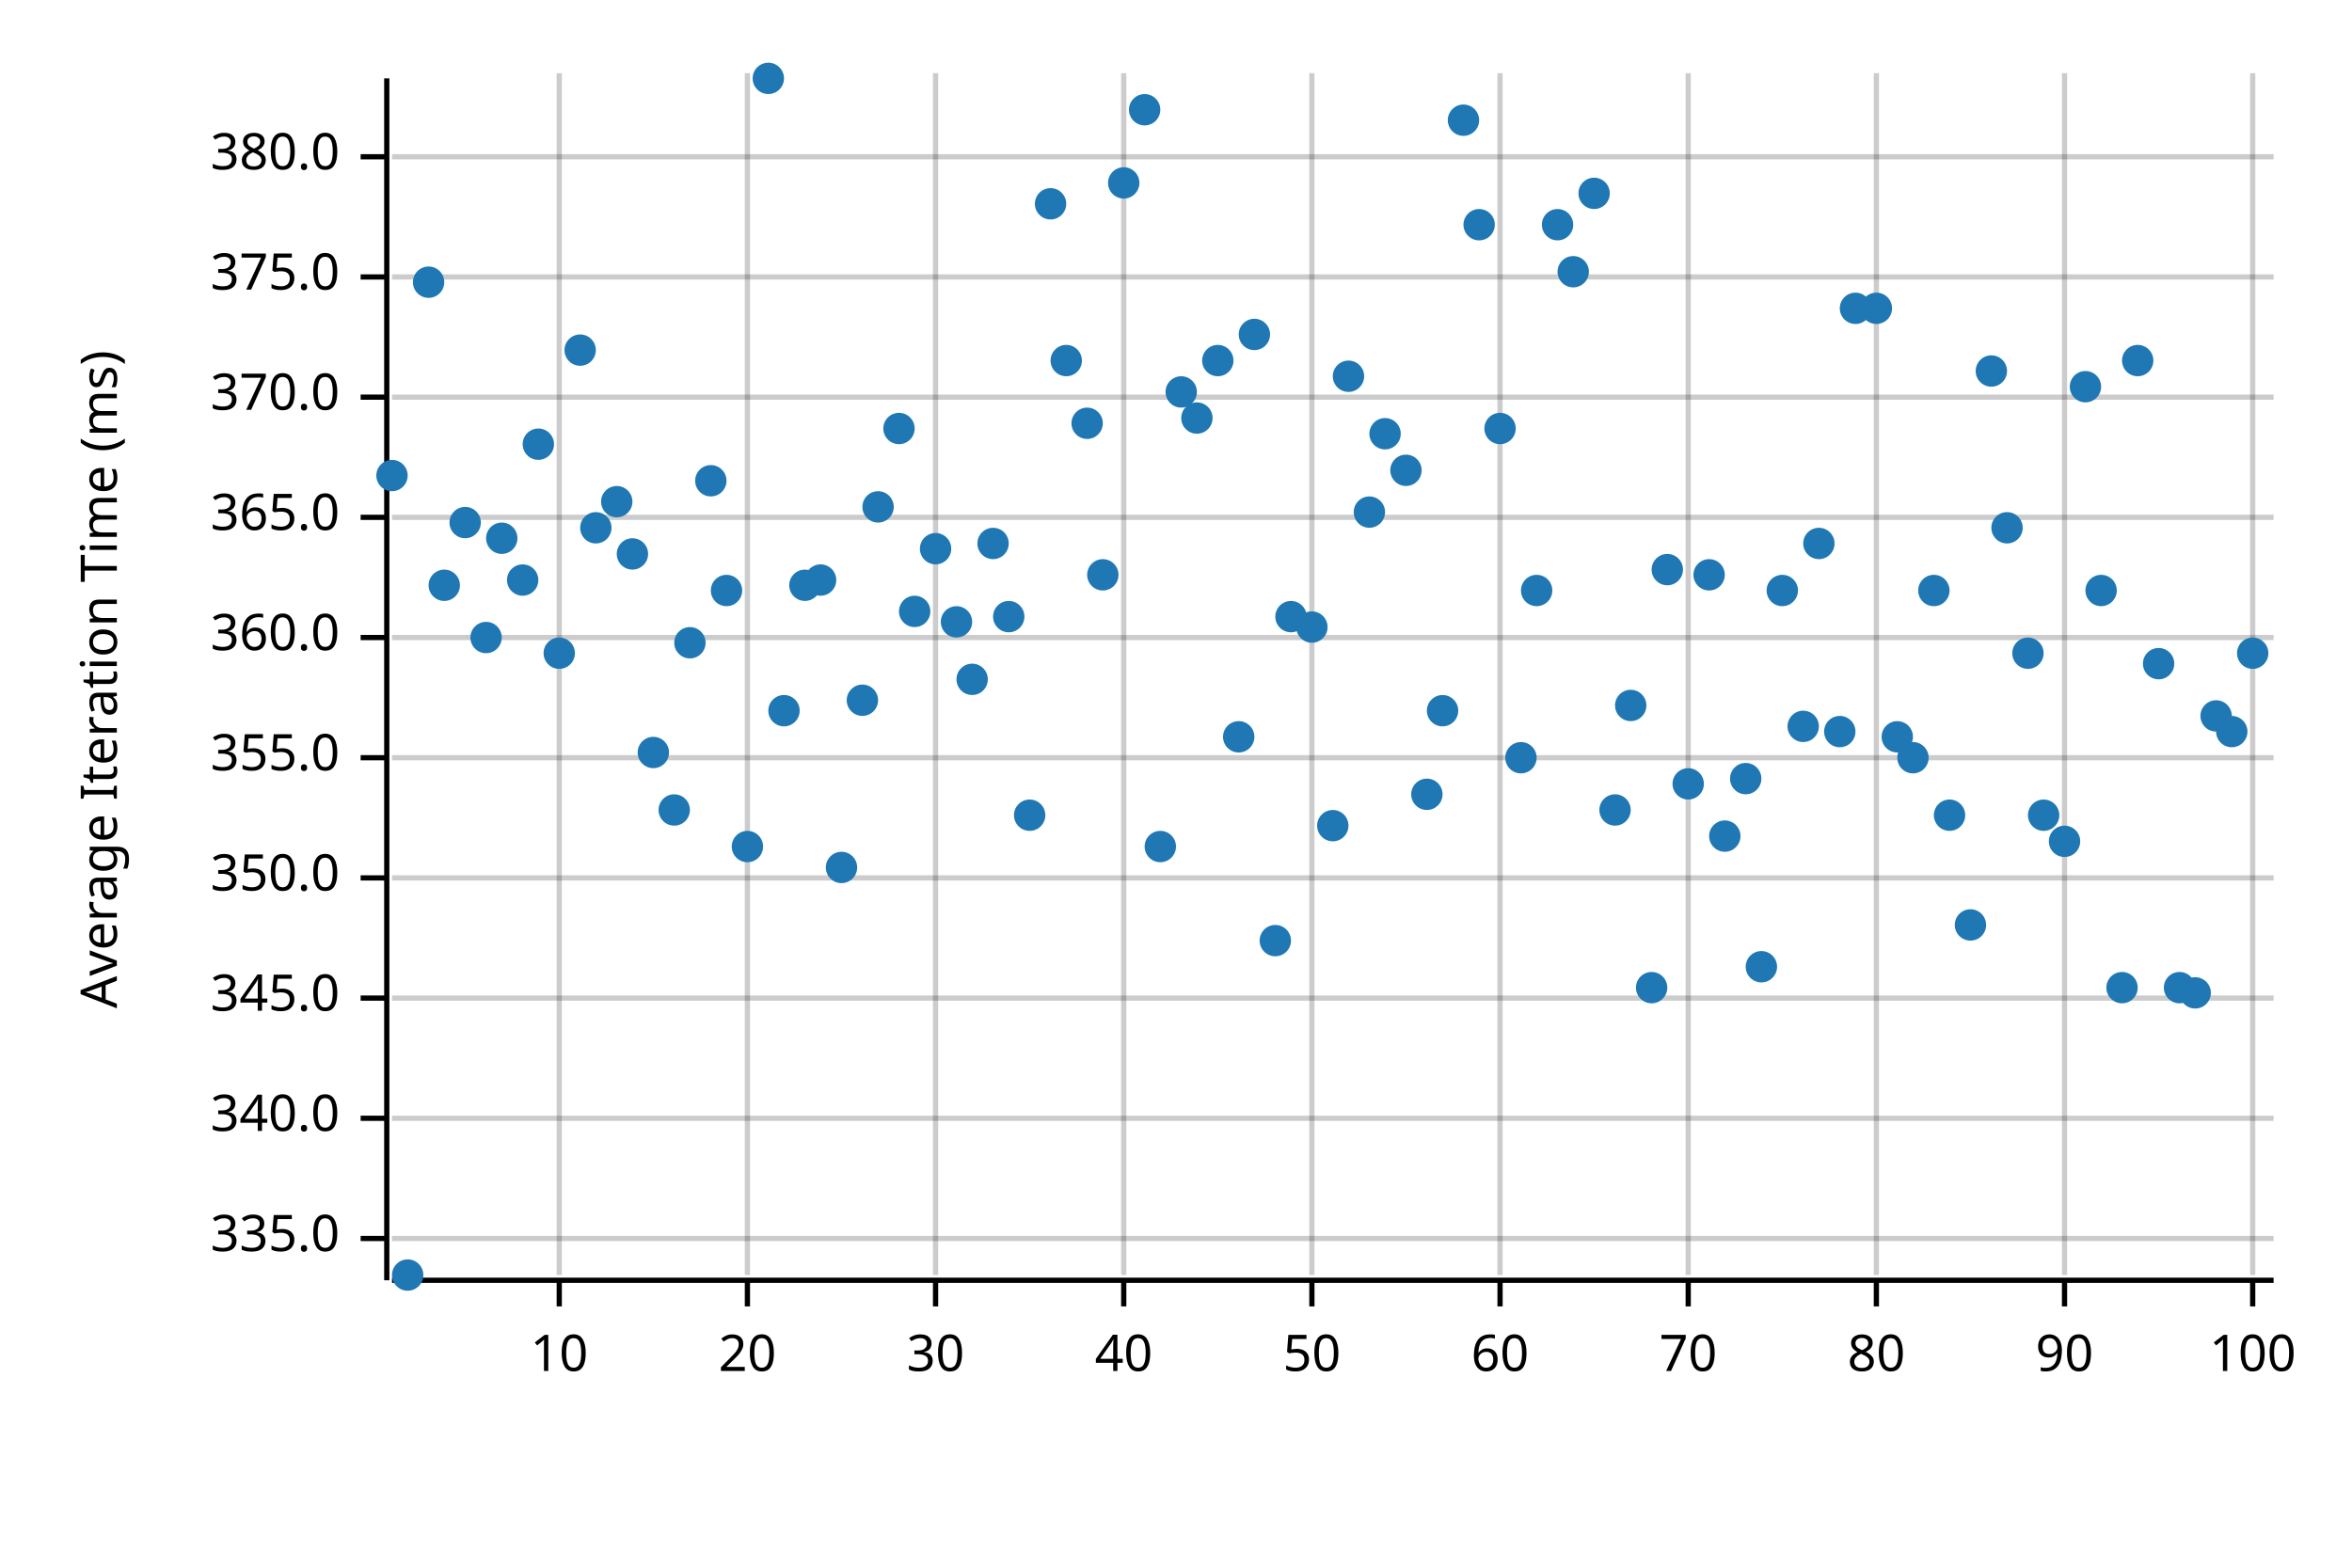
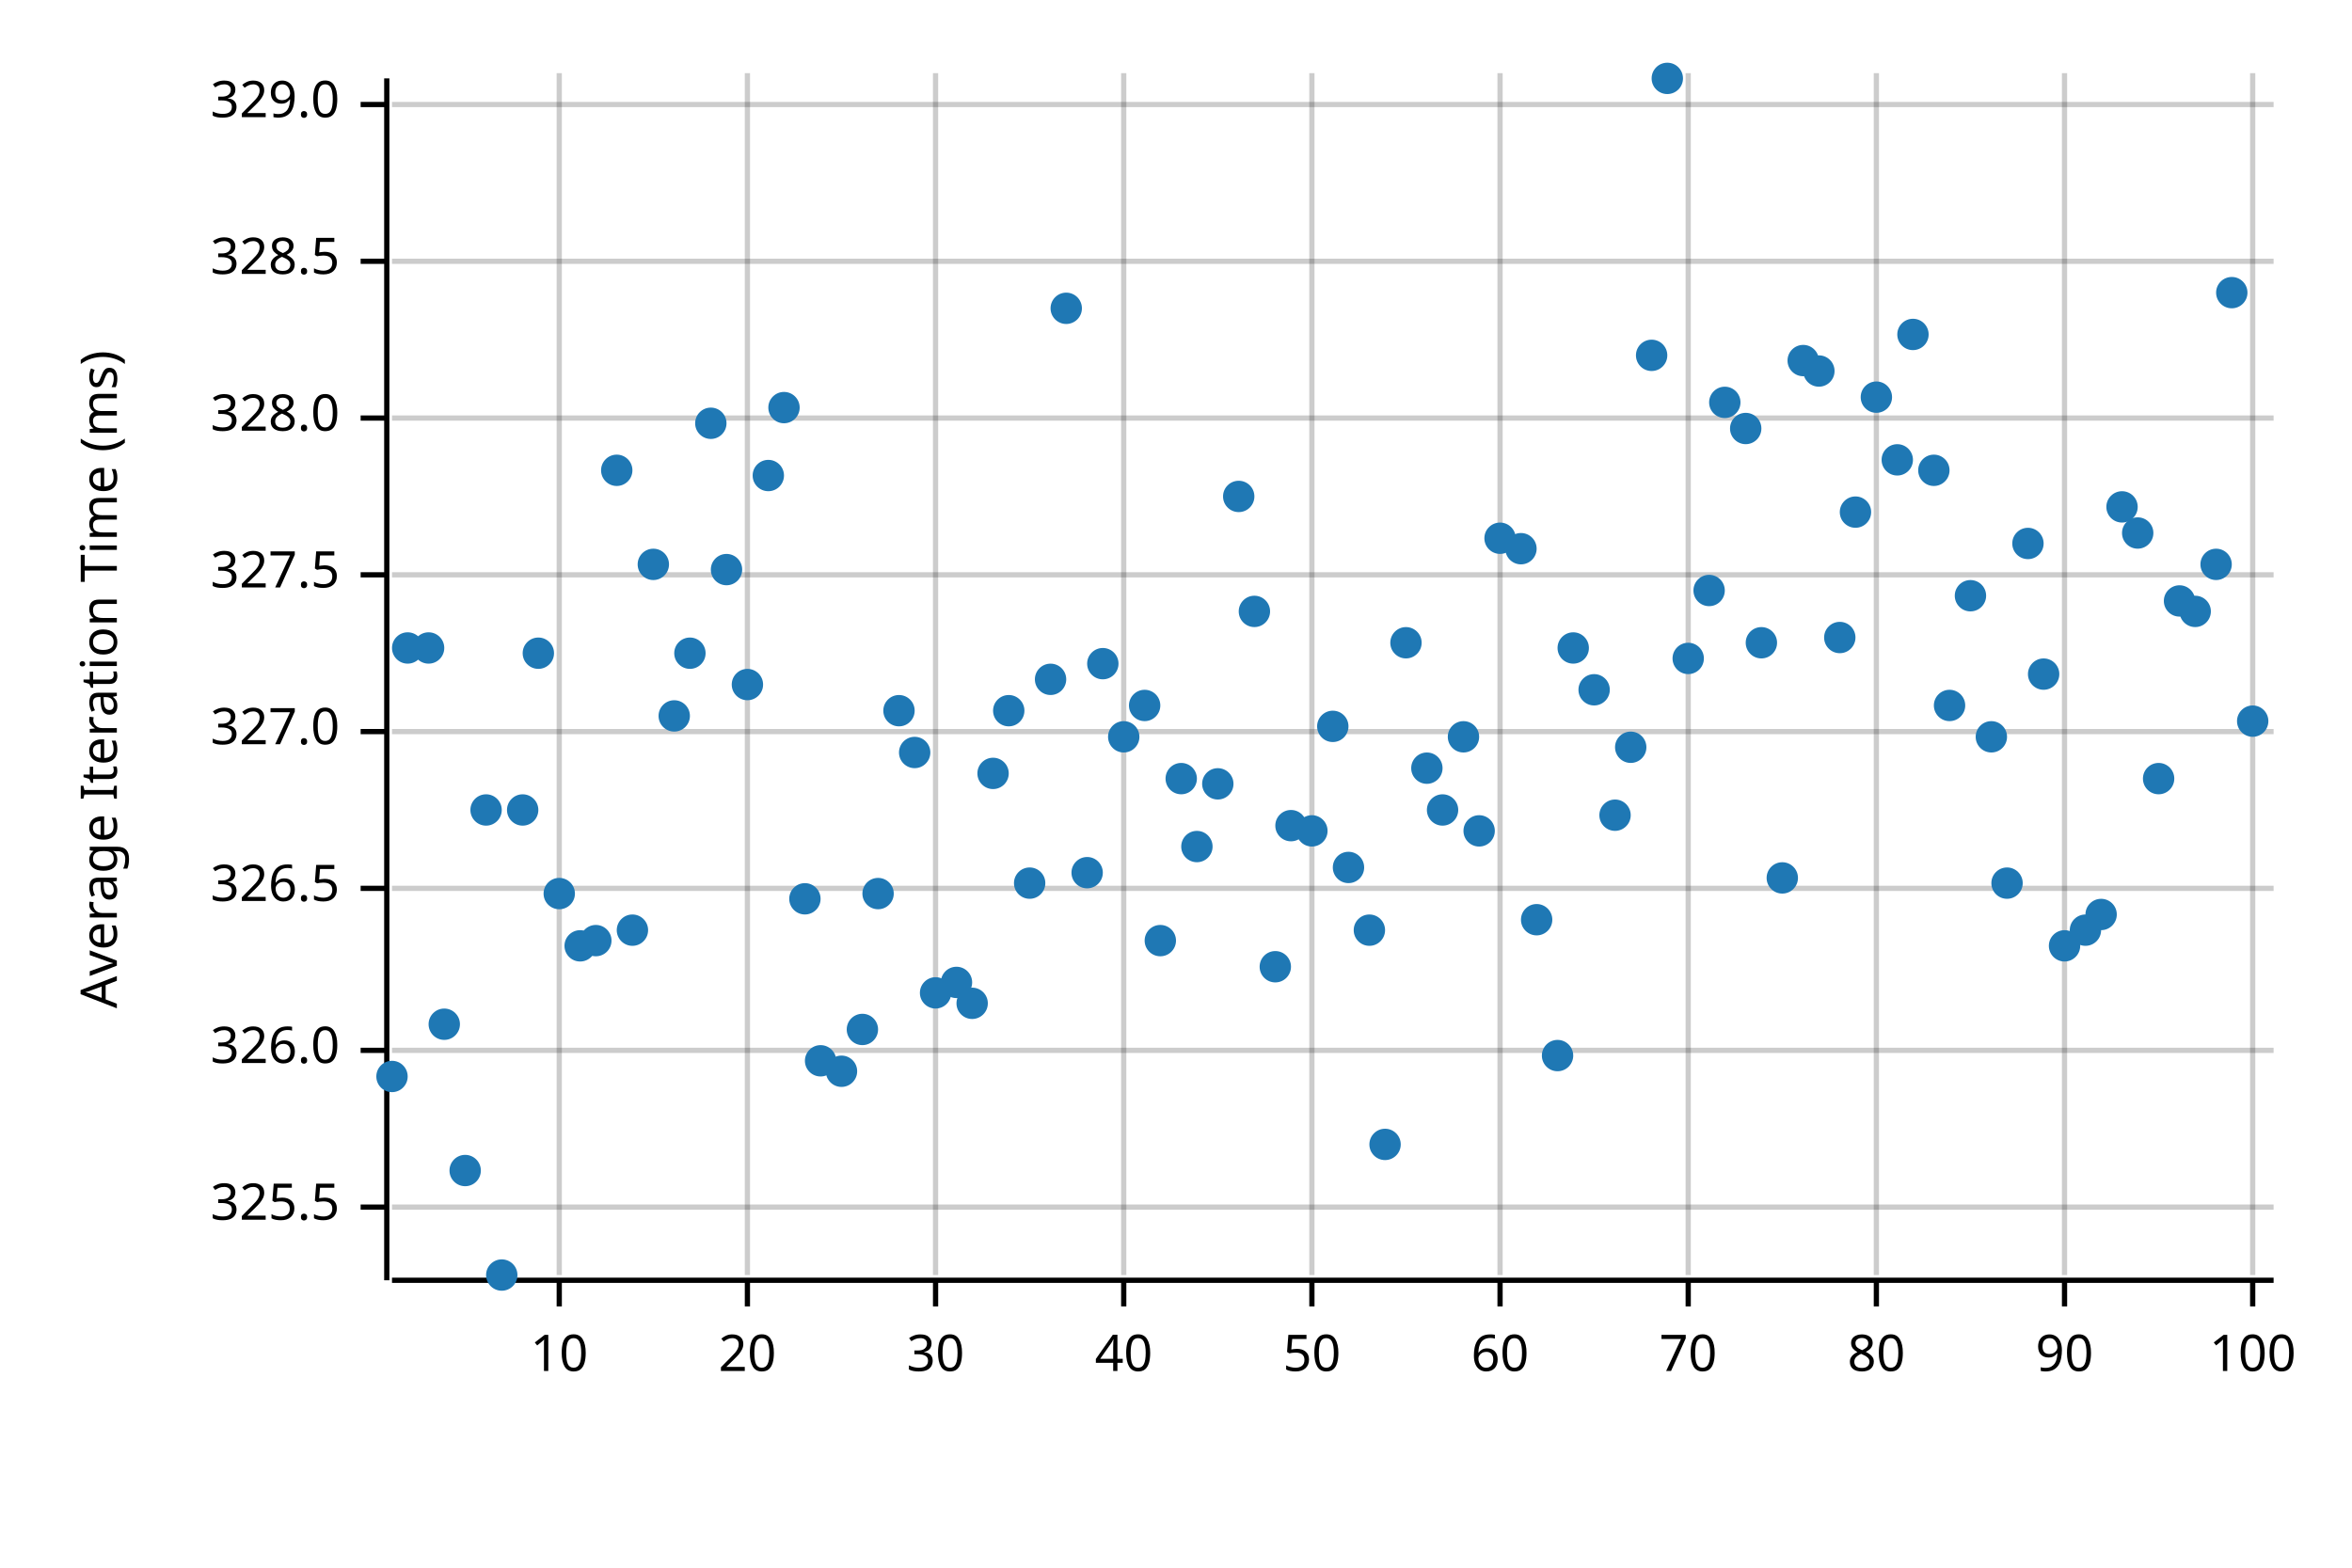
<svg xmlns="http://www.w3.org/2000/svg" width="450" height="300" viewBox="0 0 450 300">
  <text x="15" y="130" dy="0.76em" text-anchor="middle" font-family="sans-serif" font-size="9.677" opacity="1" fill="#000000" transform="rotate(270, 15, 130)">
Average Iteration Time (ms)
</text>
  <line opacity="0.2" stroke="#000000" stroke-width="1" x1="107" y1="244" x2="107" y2="14" />
  <line opacity="0.2" stroke="#000000" stroke-width="1" x1="143" y1="244" x2="143" y2="14" />
  <line opacity="0.2" stroke="#000000" stroke-width="1" x1="179" y1="244" x2="179" y2="14" />
  <line opacity="0.2" stroke="#000000" stroke-width="1" x1="215" y1="244" x2="215" y2="14" />
  <line opacity="0.2" stroke="#000000" stroke-width="1" x1="251" y1="244" x2="251" y2="14" />
  <line opacity="0.2" stroke="#000000" stroke-width="1" x1="287" y1="244" x2="287" y2="14" />
  <line opacity="0.2" stroke="#000000" stroke-width="1" x1="323" y1="244" x2="323" y2="14" />
  <line opacity="0.2" stroke="#000000" stroke-width="1" x1="359" y1="244" x2="359" y2="14" />
  <line opacity="0.2" stroke="#000000" stroke-width="1" x1="395" y1="244" x2="395" y2="14" />
  <line opacity="0.2" stroke="#000000" stroke-width="1" x1="431" y1="244" x2="431" y2="14" />
-   <line opacity="0.2" stroke="#000000" stroke-width="1" x1="75" y1="237" x2="435" y2="237" />
-   <line opacity="0.2" stroke="#000000" stroke-width="1" x1="75" y1="214" x2="435" y2="214" />
-   <line opacity="0.2" stroke="#000000" stroke-width="1" x1="75" y1="191" x2="435" y2="191" />
-   <line opacity="0.2" stroke="#000000" stroke-width="1" x1="75" y1="168" x2="435" y2="168" />
-   <line opacity="0.2" stroke="#000000" stroke-width="1" x1="75" y1="145" x2="435" y2="145" />
-   <line opacity="0.2" stroke="#000000" stroke-width="1" x1="75" y1="122" x2="435" y2="122" />
-   <line opacity="0.2" stroke="#000000" stroke-width="1" x1="75" y1="99" x2="435" y2="99" />
-   <line opacity="0.2" stroke="#000000" stroke-width="1" x1="75" y1="76" x2="435" y2="76" />
-   <line opacity="0.2" stroke="#000000" stroke-width="1" x1="75" y1="53" x2="435" y2="53" />
-   <line opacity="0.2" stroke="#000000" stroke-width="1" x1="75" y1="30" x2="435" y2="30" />
+   <line opacity="0.2" stroke="#000000" stroke-width="1" x1="75" y1="231" x2="435" y2="231" />
+   <line opacity="0.2" stroke="#000000" stroke-width="1" x1="75" y1="201" x2="435" y2="201" />
+   <line opacity="0.2" stroke="#000000" stroke-width="1" x1="75" y1="170" x2="435" y2="170" />
+   <line opacity="0.2" stroke="#000000" stroke-width="1" x1="75" y1="140" x2="435" y2="140" />
+   <line opacity="0.2" stroke="#000000" stroke-width="1" x1="75" y1="110" x2="435" y2="110" />
+   <line opacity="0.2" stroke="#000000" stroke-width="1" x1="75" y1="80" x2="435" y2="80" />
+   <line opacity="0.2" stroke="#000000" stroke-width="1" x1="75" y1="50" x2="435" y2="50" />
+   <line opacity="0.2" stroke="#000000" stroke-width="1" x1="75" y1="20" x2="435" y2="20" />
  <polyline fill="none" opacity="1" stroke="#000000" stroke-width="1" points="74,15 74,245 " />
-   <text x="65" y="237" dy="0.5ex" text-anchor="end" font-family="sans-serif" font-size="9.677" opacity="1" fill="#000000">
- 335.0
+   <text x="65" y="231" dy="0.5ex" text-anchor="end" font-family="sans-serif" font-size="9.677" opacity="1" fill="#000000">
+ 325.5
</text>
-   <polyline fill="none" opacity="1" stroke="#000000" stroke-width="1" points="69,237 74,237 " />
-   <text x="65" y="214" dy="0.5ex" text-anchor="end" font-family="sans-serif" font-size="9.677" opacity="1" fill="#000000">
- 340.0
+   <polyline fill="none" opacity="1" stroke="#000000" stroke-width="1" points="69,231 74,231 " />
+   <text x="65" y="201" dy="0.5ex" text-anchor="end" font-family="sans-serif" font-size="9.677" opacity="1" fill="#000000">
+ 326.0
</text>
-   <polyline fill="none" opacity="1" stroke="#000000" stroke-width="1" points="69,214 74,214 " />
-   <text x="65" y="191" dy="0.5ex" text-anchor="end" font-family="sans-serif" font-size="9.677" opacity="1" fill="#000000">
- 345.0
+   <polyline fill="none" opacity="1" stroke="#000000" stroke-width="1" points="69,201 74,201 " />
+   <text x="65" y="170" dy="0.5ex" text-anchor="end" font-family="sans-serif" font-size="9.677" opacity="1" fill="#000000">
+ 326.5
</text>
-   <polyline fill="none" opacity="1" stroke="#000000" stroke-width="1" points="69,191 74,191 " />
-   <text x="65" y="168" dy="0.5ex" text-anchor="end" font-family="sans-serif" font-size="9.677" opacity="1" fill="#000000">
- 350.0
+   <polyline fill="none" opacity="1" stroke="#000000" stroke-width="1" points="69,170 74,170 " />
+   <text x="65" y="140" dy="0.5ex" text-anchor="end" font-family="sans-serif" font-size="9.677" opacity="1" fill="#000000">
+ 327.0
</text>
-   <polyline fill="none" opacity="1" stroke="#000000" stroke-width="1" points="69,168 74,168 " />
-   <text x="65" y="145" dy="0.5ex" text-anchor="end" font-family="sans-serif" font-size="9.677" opacity="1" fill="#000000">
- 355.0
+   <polyline fill="none" opacity="1" stroke="#000000" stroke-width="1" points="69,140 74,140 " />
+   <text x="65" y="110" dy="0.5ex" text-anchor="end" font-family="sans-serif" font-size="9.677" opacity="1" fill="#000000">
+ 327.5
</text>
-   <polyline fill="none" opacity="1" stroke="#000000" stroke-width="1" points="69,145 74,145 " />
-   <text x="65" y="122" dy="0.5ex" text-anchor="end" font-family="sans-serif" font-size="9.677" opacity="1" fill="#000000">
- 360.0
+   <polyline fill="none" opacity="1" stroke="#000000" stroke-width="1" points="69,110 74,110 " />
+   <text x="65" y="80" dy="0.5ex" text-anchor="end" font-family="sans-serif" font-size="9.677" opacity="1" fill="#000000">
+ 328.0
</text>
-   <polyline fill="none" opacity="1" stroke="#000000" stroke-width="1" points="69,122 74,122 " />
-   <text x="65" y="99" dy="0.5ex" text-anchor="end" font-family="sans-serif" font-size="9.677" opacity="1" fill="#000000">
- 365.0
+   <polyline fill="none" opacity="1" stroke="#000000" stroke-width="1" points="69,80 74,80 " />
+   <text x="65" y="50" dy="0.5ex" text-anchor="end" font-family="sans-serif" font-size="9.677" opacity="1" fill="#000000">
+ 328.5
</text>
-   <polyline fill="none" opacity="1" stroke="#000000" stroke-width="1" points="69,99 74,99 " />
-   <text x="65" y="76" dy="0.5ex" text-anchor="end" font-family="sans-serif" font-size="9.677" opacity="1" fill="#000000">
- 370.0
+   <polyline fill="none" opacity="1" stroke="#000000" stroke-width="1" points="69,50 74,50 " />
+   <text x="65" y="20" dy="0.5ex" text-anchor="end" font-family="sans-serif" font-size="9.677" opacity="1" fill="#000000">
+ 329.0
</text>
-   <polyline fill="none" opacity="1" stroke="#000000" stroke-width="1" points="69,76 74,76 " />
-   <text x="65" y="53" dy="0.5ex" text-anchor="end" font-family="sans-serif" font-size="9.677" opacity="1" fill="#000000">
- 375.0
- </text>
-   <polyline fill="none" opacity="1" stroke="#000000" stroke-width="1" points="69,53 74,53 " />
-   <text x="65" y="30" dy="0.5ex" text-anchor="end" font-family="sans-serif" font-size="9.677" opacity="1" fill="#000000">
- 380.0
- </text>
-   <polyline fill="none" opacity="1" stroke="#000000" stroke-width="1" points="69,30 74,30 " />
+   <polyline fill="none" opacity="1" stroke="#000000" stroke-width="1" points="69,20 74,20 " />
  <polyline fill="none" opacity="1" stroke="#000000" stroke-width="1" points="75,245 435,245 " />
  <text x="107" y="255" dy="0.76em" text-anchor="middle" font-family="sans-serif" font-size="9.677" opacity="1" fill="#000000">
10
</text>
  <polyline fill="none" opacity="1" stroke="#000000" stroke-width="1" points="107,245 107,250 " />
  <text x="143" y="255" dy="0.76em" text-anchor="middle" font-family="sans-serif" font-size="9.677" opacity="1" fill="#000000">
20
</text>
  <polyline fill="none" opacity="1" stroke="#000000" stroke-width="1" points="143,245 143,250 " />
  <text x="179" y="255" dy="0.76em" text-anchor="middle" font-family="sans-serif" font-size="9.677" opacity="1" fill="#000000">
30
</text>
  <polyline fill="none" opacity="1" stroke="#000000" stroke-width="1" points="179,245 179,250 " />
  <text x="215" y="255" dy="0.76em" text-anchor="middle" font-family="sans-serif" font-size="9.677" opacity="1" fill="#000000">
40
</text>
  <polyline fill="none" opacity="1" stroke="#000000" stroke-width="1" points="215,245 215,250 " />
  <text x="251" y="255" dy="0.76em" text-anchor="middle" font-family="sans-serif" font-size="9.677" opacity="1" fill="#000000">
50
</text>
  <polyline fill="none" opacity="1" stroke="#000000" stroke-width="1" points="251,245 251,250 " />
  <text x="287" y="255" dy="0.76em" text-anchor="middle" font-family="sans-serif" font-size="9.677" opacity="1" fill="#000000">
60
</text>
  <polyline fill="none" opacity="1" stroke="#000000" stroke-width="1" points="287,245 287,250 " />
  <text x="323" y="255" dy="0.76em" text-anchor="middle" font-family="sans-serif" font-size="9.677" opacity="1" fill="#000000">
70
</text>
  <polyline fill="none" opacity="1" stroke="#000000" stroke-width="1" points="323,245 323,250 " />
  <text x="359" y="255" dy="0.76em" text-anchor="middle" font-family="sans-serif" font-size="9.677" opacity="1" fill="#000000">
80
</text>
  <polyline fill="none" opacity="1" stroke="#000000" stroke-width="1" points="359,245 359,250 " />
  <text x="395" y="255" dy="0.76em" text-anchor="middle" font-family="sans-serif" font-size="9.677" opacity="1" fill="#000000">
90
</text>
  <polyline fill="none" opacity="1" stroke="#000000" stroke-width="1" points="395,245 395,250 " />
  <text x="431" y="255" dy="0.76em" text-anchor="middle" font-family="sans-serif" font-size="9.677" opacity="1" fill="#000000">
100
</text>
  <polyline fill="none" opacity="1" stroke="#000000" stroke-width="1" points="431,245 431,250 " />
-   <circle cx="75" cy="91" r="3" opacity="1" fill="#1F78B4" stroke="none" stroke-width="1" />
-   <circle cx="78" cy="244" r="3" opacity="1" fill="#1F78B4" stroke="none" stroke-width="1" />
-   <circle cx="82" cy="54" r="3" opacity="1" fill="#1F78B4" stroke="none" stroke-width="1" />
-   <circle cx="85" cy="112" r="3" opacity="1" fill="#1F78B4" stroke="none" stroke-width="1" />
-   <circle cx="89" cy="100" r="3" opacity="1" fill="#1F78B4" stroke="none" stroke-width="1" />
-   <circle cx="93" cy="122" r="3" opacity="1" fill="#1F78B4" stroke="none" stroke-width="1" />
-   <circle cx="96" cy="103" r="3" opacity="1" fill="#1F78B4" stroke="none" stroke-width="1" />
-   <circle cx="100" cy="111" r="3" opacity="1" fill="#1F78B4" stroke="none" stroke-width="1" />
-   <circle cx="103" cy="85" r="3" opacity="1" fill="#1F78B4" stroke="none" stroke-width="1" />
-   <circle cx="107" cy="125" r="3" opacity="1" fill="#1F78B4" stroke="none" stroke-width="1" />
-   <circle cx="111" cy="67" r="3" opacity="1" fill="#1F78B4" stroke="none" stroke-width="1" />
-   <circle cx="114" cy="101" r="3" opacity="1" fill="#1F78B4" stroke="none" stroke-width="1" />
-   <circle cx="118" cy="96" r="3" opacity="1" fill="#1F78B4" stroke="none" stroke-width="1" />
-   <circle cx="121" cy="106" r="3" opacity="1" fill="#1F78B4" stroke="none" stroke-width="1" />
-   <circle cx="125" cy="144" r="3" opacity="1" fill="#1F78B4" stroke="none" stroke-width="1" />
-   <circle cx="129" cy="155" r="3" opacity="1" fill="#1F78B4" stroke="none" stroke-width="1" />
-   <circle cx="132" cy="123" r="3" opacity="1" fill="#1F78B4" stroke="none" stroke-width="1" />
-   <circle cx="136" cy="92" r="3" opacity="1" fill="#1F78B4" stroke="none" stroke-width="1" />
-   <circle cx="139" cy="113" r="3" opacity="1" fill="#1F78B4" stroke="none" stroke-width="1" />
-   <circle cx="143" cy="162" r="3" opacity="1" fill="#1F78B4" stroke="none" stroke-width="1" />
-   <circle cx="147" cy="15" r="3" opacity="1" fill="#1F78B4" stroke="none" stroke-width="1" />
-   <circle cx="150" cy="136" r="3" opacity="1" fill="#1F78B4" stroke="none" stroke-width="1" />
-   <circle cx="154" cy="112" r="3" opacity="1" fill="#1F78B4" stroke="none" stroke-width="1" />
-   <circle cx="157" cy="111" r="3" opacity="1" fill="#1F78B4" stroke="none" stroke-width="1" />
-   <circle cx="161" cy="166" r="3" opacity="1" fill="#1F78B4" stroke="none" stroke-width="1" />
-   <circle cx="165" cy="134" r="3" opacity="1" fill="#1F78B4" stroke="none" stroke-width="1" />
-   <circle cx="168" cy="97" r="3" opacity="1" fill="#1F78B4" stroke="none" stroke-width="1" />
-   <circle cx="172" cy="82" r="3" opacity="1" fill="#1F78B4" stroke="none" stroke-width="1" />
-   <circle cx="175" cy="117" r="3" opacity="1" fill="#1F78B4" stroke="none" stroke-width="1" />
-   <circle cx="179" cy="105" r="3" opacity="1" fill="#1F78B4" stroke="none" stroke-width="1" />
-   <circle cx="183" cy="119" r="3" opacity="1" fill="#1F78B4" stroke="none" stroke-width="1" />
-   <circle cx="186" cy="130" r="3" opacity="1" fill="#1F78B4" stroke="none" stroke-width="1" />
-   <circle cx="190" cy="104" r="3" opacity="1" fill="#1F78B4" stroke="none" stroke-width="1" />
-   <circle cx="193" cy="118" r="3" opacity="1" fill="#1F78B4" stroke="none" stroke-width="1" />
-   <circle cx="197" cy="156" r="3" opacity="1" fill="#1F78B4" stroke="none" stroke-width="1" />
-   <circle cx="201" cy="39" r="3" opacity="1" fill="#1F78B4" stroke="none" stroke-width="1" />
-   <circle cx="204" cy="69" r="3" opacity="1" fill="#1F78B4" stroke="none" stroke-width="1" />
-   <circle cx="208" cy="81" r="3" opacity="1" fill="#1F78B4" stroke="none" stroke-width="1" />
-   <circle cx="211" cy="110" r="3" opacity="1" fill="#1F78B4" stroke="none" stroke-width="1" />
-   <circle cx="215" cy="35" r="3" opacity="1" fill="#1F78B4" stroke="none" stroke-width="1" />
-   <circle cx="219" cy="21" r="3" opacity="1" fill="#1F78B4" stroke="none" stroke-width="1" />
-   <circle cx="222" cy="162" r="3" opacity="1" fill="#1F78B4" stroke="none" stroke-width="1" />
-   <circle cx="226" cy="75" r="3" opacity="1" fill="#1F78B4" stroke="none" stroke-width="1" />
-   <circle cx="229" cy="80" r="3" opacity="1" fill="#1F78B4" stroke="none" stroke-width="1" />
-   <circle cx="233" cy="69" r="3" opacity="1" fill="#1F78B4" stroke="none" stroke-width="1" />
-   <circle cx="237" cy="141" r="3" opacity="1" fill="#1F78B4" stroke="none" stroke-width="1" />
-   <circle cx="240" cy="64" r="3" opacity="1" fill="#1F78B4" stroke="none" stroke-width="1" />
-   <circle cx="244" cy="180" r="3" opacity="1" fill="#1F78B4" stroke="none" stroke-width="1" />
-   <circle cx="247" cy="118" r="3" opacity="1" fill="#1F78B4" stroke="none" stroke-width="1" />
-   <circle cx="251" cy="120" r="3" opacity="1" fill="#1F78B4" stroke="none" stroke-width="1" />
-   <circle cx="255" cy="158" r="3" opacity="1" fill="#1F78B4" stroke="none" stroke-width="1" />
-   <circle cx="258" cy="72" r="3" opacity="1" fill="#1F78B4" stroke="none" stroke-width="1" />
-   <circle cx="262" cy="98" r="3" opacity="1" fill="#1F78B4" stroke="none" stroke-width="1" />
-   <circle cx="265" cy="83" r="3" opacity="1" fill="#1F78B4" stroke="none" stroke-width="1" />
-   <circle cx="269" cy="90" r="3" opacity="1" fill="#1F78B4" stroke="none" stroke-width="1" />
-   <circle cx="273" cy="152" r="3" opacity="1" fill="#1F78B4" stroke="none" stroke-width="1" />
-   <circle cx="276" cy="136" r="3" opacity="1" fill="#1F78B4" stroke="none" stroke-width="1" />
-   <circle cx="280" cy="23" r="3" opacity="1" fill="#1F78B4" stroke="none" stroke-width="1" />
-   <circle cx="283" cy="43" r="3" opacity="1" fill="#1F78B4" stroke="none" stroke-width="1" />
-   <circle cx="287" cy="82" r="3" opacity="1" fill="#1F78B4" stroke="none" stroke-width="1" />
-   <circle cx="291" cy="145" r="3" opacity="1" fill="#1F78B4" stroke="none" stroke-width="1" />
-   <circle cx="294" cy="113" r="3" opacity="1" fill="#1F78B4" stroke="none" stroke-width="1" />
-   <circle cx="298" cy="43" r="3" opacity="1" fill="#1F78B4" stroke="none" stroke-width="1" />
-   <circle cx="301" cy="52" r="3" opacity="1" fill="#1F78B4" stroke="none" stroke-width="1" />
-   <circle cx="305" cy="37" r="3" opacity="1" fill="#1F78B4" stroke="none" stroke-width="1" />
-   <circle cx="309" cy="155" r="3" opacity="1" fill="#1F78B4" stroke="none" stroke-width="1" />
-   <circle cx="312" cy="135" r="3" opacity="1" fill="#1F78B4" stroke="none" stroke-width="1" />
-   <circle cx="316" cy="189" r="3" opacity="1" fill="#1F78B4" stroke="none" stroke-width="1" />
-   <circle cx="319" cy="109" r="3" opacity="1" fill="#1F78B4" stroke="none" stroke-width="1" />
-   <circle cx="323" cy="150" r="3" opacity="1" fill="#1F78B4" stroke="none" stroke-width="1" />
-   <circle cx="327" cy="110" r="3" opacity="1" fill="#1F78B4" stroke="none" stroke-width="1" />
-   <circle cx="330" cy="160" r="3" opacity="1" fill="#1F78B4" stroke="none" stroke-width="1" />
-   <circle cx="334" cy="149" r="3" opacity="1" fill="#1F78B4" stroke="none" stroke-width="1" />
-   <circle cx="337" cy="185" r="3" opacity="1" fill="#1F78B4" stroke="none" stroke-width="1" />
-   <circle cx="341" cy="113" r="3" opacity="1" fill="#1F78B4" stroke="none" stroke-width="1" />
-   <circle cx="345" cy="139" r="3" opacity="1" fill="#1F78B4" stroke="none" stroke-width="1" />
-   <circle cx="348" cy="104" r="3" opacity="1" fill="#1F78B4" stroke="none" stroke-width="1" />
-   <circle cx="352" cy="140" r="3" opacity="1" fill="#1F78B4" stroke="none" stroke-width="1" />
-   <circle cx="355" cy="59" r="3" opacity="1" fill="#1F78B4" stroke="none" stroke-width="1" />
-   <circle cx="359" cy="59" r="3" opacity="1" fill="#1F78B4" stroke="none" stroke-width="1" />
-   <circle cx="363" cy="141" r="3" opacity="1" fill="#1F78B4" stroke="none" stroke-width="1" />
-   <circle cx="366" cy="145" r="3" opacity="1" fill="#1F78B4" stroke="none" stroke-width="1" />
-   <circle cx="370" cy="113" r="3" opacity="1" fill="#1F78B4" stroke="none" stroke-width="1" />
-   <circle cx="373" cy="156" r="3" opacity="1" fill="#1F78B4" stroke="none" stroke-width="1" />
-   <circle cx="377" cy="177" r="3" opacity="1" fill="#1F78B4" stroke="none" stroke-width="1" />
-   <circle cx="381" cy="71" r="3" opacity="1" fill="#1F78B4" stroke="none" stroke-width="1" />
-   <circle cx="384" cy="101" r="3" opacity="1" fill="#1F78B4" stroke="none" stroke-width="1" />
-   <circle cx="388" cy="125" r="3" opacity="1" fill="#1F78B4" stroke="none" stroke-width="1" />
-   <circle cx="391" cy="156" r="3" opacity="1" fill="#1F78B4" stroke="none" stroke-width="1" />
-   <circle cx="395" cy="161" r="3" opacity="1" fill="#1F78B4" stroke="none" stroke-width="1" />
-   <circle cx="399" cy="74" r="3" opacity="1" fill="#1F78B4" stroke="none" stroke-width="1" />
-   <circle cx="402" cy="113" r="3" opacity="1" fill="#1F78B4" stroke="none" stroke-width="1" />
-   <circle cx="406" cy="189" r="3" opacity="1" fill="#1F78B4" stroke="none" stroke-width="1" />
-   <circle cx="409" cy="69" r="3" opacity="1" fill="#1F78B4" stroke="none" stroke-width="1" />
-   <circle cx="413" cy="127" r="3" opacity="1" fill="#1F78B4" stroke="none" stroke-width="1" />
-   <circle cx="417" cy="189" r="3" opacity="1" fill="#1F78B4" stroke="none" stroke-width="1" />
-   <circle cx="420" cy="190" r="3" opacity="1" fill="#1F78B4" stroke="none" stroke-width="1" />
-   <circle cx="424" cy="137" r="3" opacity="1" fill="#1F78B4" stroke="none" stroke-width="1" />
-   <circle cx="427" cy="140" r="3" opacity="1" fill="#1F78B4" stroke="none" stroke-width="1" />
-   <circle cx="431" cy="125" r="3" opacity="1" fill="#1F78B4" stroke="none" stroke-width="1" />
+   <circle cx="75" cy="206" r="3" opacity="1" fill="#1F78B4" stroke="none" stroke-width="1" />
+   <circle cx="78" cy="124" r="3" opacity="1" fill="#1F78B4" stroke="none" stroke-width="1" />
+   <circle cx="82" cy="124" r="3" opacity="1" fill="#1F78B4" stroke="none" stroke-width="1" />
+   <circle cx="85" cy="196" r="3" opacity="1" fill="#1F78B4" stroke="none" stroke-width="1" />
+   <circle cx="89" cy="224" r="3" opacity="1" fill="#1F78B4" stroke="none" stroke-width="1" />
+   <circle cx="93" cy="155" r="3" opacity="1" fill="#1F78B4" stroke="none" stroke-width="1" />
+   <circle cx="96" cy="244" r="3" opacity="1" fill="#1F78B4" stroke="none" stroke-width="1" />
+   <circle cx="100" cy="155" r="3" opacity="1" fill="#1F78B4" stroke="none" stroke-width="1" />
+   <circle cx="103" cy="125" r="3" opacity="1" fill="#1F78B4" stroke="none" stroke-width="1" />
+   <circle cx="107" cy="171" r="3" opacity="1" fill="#1F78B4" stroke="none" stroke-width="1" />
+   <circle cx="111" cy="181" r="3" opacity="1" fill="#1F78B4" stroke="none" stroke-width="1" />
+   <circle cx="114" cy="180" r="3" opacity="1" fill="#1F78B4" stroke="none" stroke-width="1" />
+   <circle cx="118" cy="90" r="3" opacity="1" fill="#1F78B4" stroke="none" stroke-width="1" />
+   <circle cx="121" cy="178" r="3" opacity="1" fill="#1F78B4" stroke="none" stroke-width="1" />
+   <circle cx="125" cy="108" r="3" opacity="1" fill="#1F78B4" stroke="none" stroke-width="1" />
+   <circle cx="129" cy="137" r="3" opacity="1" fill="#1F78B4" stroke="none" stroke-width="1" />
+   <circle cx="132" cy="125" r="3" opacity="1" fill="#1F78B4" stroke="none" stroke-width="1" />
+   <circle cx="136" cy="81" r="3" opacity="1" fill="#1F78B4" stroke="none" stroke-width="1" />
+   <circle cx="139" cy="109" r="3" opacity="1" fill="#1F78B4" stroke="none" stroke-width="1" />
+   <circle cx="143" cy="131" r="3" opacity="1" fill="#1F78B4" stroke="none" stroke-width="1" />
+   <circle cx="147" cy="91" r="3" opacity="1" fill="#1F78B4" stroke="none" stroke-width="1" />
+   <circle cx="150" cy="78" r="3" opacity="1" fill="#1F78B4" stroke="none" stroke-width="1" />
+   <circle cx="154" cy="172" r="3" opacity="1" fill="#1F78B4" stroke="none" stroke-width="1" />
+   <circle cx="157" cy="203" r="3" opacity="1" fill="#1F78B4" stroke="none" stroke-width="1" />
+   <circle cx="161" cy="205" r="3" opacity="1" fill="#1F78B4" stroke="none" stroke-width="1" />
+   <circle cx="165" cy="197" r="3" opacity="1" fill="#1F78B4" stroke="none" stroke-width="1" />
+   <circle cx="168" cy="171" r="3" opacity="1" fill="#1F78B4" stroke="none" stroke-width="1" />
+   <circle cx="172" cy="136" r="3" opacity="1" fill="#1F78B4" stroke="none" stroke-width="1" />
+   <circle cx="175" cy="144" r="3" opacity="1" fill="#1F78B4" stroke="none" stroke-width="1" />
+   <circle cx="179" cy="190" r="3" opacity="1" fill="#1F78B4" stroke="none" stroke-width="1" />
+   <circle cx="183" cy="188" r="3" opacity="1" fill="#1F78B4" stroke="none" stroke-width="1" />
+   <circle cx="186" cy="192" r="3" opacity="1" fill="#1F78B4" stroke="none" stroke-width="1" />
+   <circle cx="190" cy="148" r="3" opacity="1" fill="#1F78B4" stroke="none" stroke-width="1" />
+   <circle cx="193" cy="136" r="3" opacity="1" fill="#1F78B4" stroke="none" stroke-width="1" />
+   <circle cx="197" cy="169" r="3" opacity="1" fill="#1F78B4" stroke="none" stroke-width="1" />
+   <circle cx="201" cy="130" r="3" opacity="1" fill="#1F78B4" stroke="none" stroke-width="1" />
+   <circle cx="204" cy="59" r="3" opacity="1" fill="#1F78B4" stroke="none" stroke-width="1" />
+   <circle cx="208" cy="167" r="3" opacity="1" fill="#1F78B4" stroke="none" stroke-width="1" />
+   <circle cx="211" cy="127" r="3" opacity="1" fill="#1F78B4" stroke="none" stroke-width="1" />
+   <circle cx="215" cy="141" r="3" opacity="1" fill="#1F78B4" stroke="none" stroke-width="1" />
+   <circle cx="219" cy="135" r="3" opacity="1" fill="#1F78B4" stroke="none" stroke-width="1" />
+   <circle cx="222" cy="180" r="3" opacity="1" fill="#1F78B4" stroke="none" stroke-width="1" />
+   <circle cx="226" cy="149" r="3" opacity="1" fill="#1F78B4" stroke="none" stroke-width="1" />
+   <circle cx="229" cy="162" r="3" opacity="1" fill="#1F78B4" stroke="none" stroke-width="1" />
+   <circle cx="233" cy="150" r="3" opacity="1" fill="#1F78B4" stroke="none" stroke-width="1" />
+   <circle cx="237" cy="95" r="3" opacity="1" fill="#1F78B4" stroke="none" stroke-width="1" />
+   <circle cx="240" cy="117" r="3" opacity="1" fill="#1F78B4" stroke="none" stroke-width="1" />
+   <circle cx="244" cy="185" r="3" opacity="1" fill="#1F78B4" stroke="none" stroke-width="1" />
+   <circle cx="247" cy="158" r="3" opacity="1" fill="#1F78B4" stroke="none" stroke-width="1" />
+   <circle cx="251" cy="159" r="3" opacity="1" fill="#1F78B4" stroke="none" stroke-width="1" />
+   <circle cx="255" cy="139" r="3" opacity="1" fill="#1F78B4" stroke="none" stroke-width="1" />
+   <circle cx="258" cy="166" r="3" opacity="1" fill="#1F78B4" stroke="none" stroke-width="1" />
+   <circle cx="262" cy="178" r="3" opacity="1" fill="#1F78B4" stroke="none" stroke-width="1" />
+   <circle cx="265" cy="219" r="3" opacity="1" fill="#1F78B4" stroke="none" stroke-width="1" />
+   <circle cx="269" cy="123" r="3" opacity="1" fill="#1F78B4" stroke="none" stroke-width="1" />
+   <circle cx="273" cy="147" r="3" opacity="1" fill="#1F78B4" stroke="none" stroke-width="1" />
+   <circle cx="276" cy="155" r="3" opacity="1" fill="#1F78B4" stroke="none" stroke-width="1" />
+   <circle cx="280" cy="141" r="3" opacity="1" fill="#1F78B4" stroke="none" stroke-width="1" />
+   <circle cx="283" cy="159" r="3" opacity="1" fill="#1F78B4" stroke="none" stroke-width="1" />
+   <circle cx="287" cy="103" r="3" opacity="1" fill="#1F78B4" stroke="none" stroke-width="1" />
+   <circle cx="291" cy="105" r="3" opacity="1" fill="#1F78B4" stroke="none" stroke-width="1" />
+   <circle cx="294" cy="176" r="3" opacity="1" fill="#1F78B4" stroke="none" stroke-width="1" />
+   <circle cx="298" cy="202" r="3" opacity="1" fill="#1F78B4" stroke="none" stroke-width="1" />
+   <circle cx="301" cy="124" r="3" opacity="1" fill="#1F78B4" stroke="none" stroke-width="1" />
+   <circle cx="305" cy="132" r="3" opacity="1" fill="#1F78B4" stroke="none" stroke-width="1" />
+   <circle cx="309" cy="156" r="3" opacity="1" fill="#1F78B4" stroke="none" stroke-width="1" />
+   <circle cx="312" cy="143" r="3" opacity="1" fill="#1F78B4" stroke="none" stroke-width="1" />
+   <circle cx="316" cy="68" r="3" opacity="1" fill="#1F78B4" stroke="none" stroke-width="1" />
+   <circle cx="319" cy="15" r="3" opacity="1" fill="#1F78B4" stroke="none" stroke-width="1" />
+   <circle cx="323" cy="126" r="3" opacity="1" fill="#1F78B4" stroke="none" stroke-width="1" />
+   <circle cx="327" cy="113" r="3" opacity="1" fill="#1F78B4" stroke="none" stroke-width="1" />
+   <circle cx="330" cy="77" r="3" opacity="1" fill="#1F78B4" stroke="none" stroke-width="1" />
+   <circle cx="334" cy="82" r="3" opacity="1" fill="#1F78B4" stroke="none" stroke-width="1" />
+   <circle cx="337" cy="123" r="3" opacity="1" fill="#1F78B4" stroke="none" stroke-width="1" />
+   <circle cx="341" cy="168" r="3" opacity="1" fill="#1F78B4" stroke="none" stroke-width="1" />
+   <circle cx="345" cy="69" r="3" opacity="1" fill="#1F78B4" stroke="none" stroke-width="1" />
+   <circle cx="348" cy="71" r="3" opacity="1" fill="#1F78B4" stroke="none" stroke-width="1" />
+   <circle cx="352" cy="122" r="3" opacity="1" fill="#1F78B4" stroke="none" stroke-width="1" />
+   <circle cx="355" cy="98" r="3" opacity="1" fill="#1F78B4" stroke="none" stroke-width="1" />
+   <circle cx="359" cy="76" r="3" opacity="1" fill="#1F78B4" stroke="none" stroke-width="1" />
+   <circle cx="363" cy="88" r="3" opacity="1" fill="#1F78B4" stroke="none" stroke-width="1" />
+   <circle cx="366" cy="64" r="3" opacity="1" fill="#1F78B4" stroke="none" stroke-width="1" />
+   <circle cx="370" cy="90" r="3" opacity="1" fill="#1F78B4" stroke="none" stroke-width="1" />
+   <circle cx="373" cy="135" r="3" opacity="1" fill="#1F78B4" stroke="none" stroke-width="1" />
+   <circle cx="377" cy="114" r="3" opacity="1" fill="#1F78B4" stroke="none" stroke-width="1" />
+   <circle cx="381" cy="141" r="3" opacity="1" fill="#1F78B4" stroke="none" stroke-width="1" />
+   <circle cx="384" cy="169" r="3" opacity="1" fill="#1F78B4" stroke="none" stroke-width="1" />
+   <circle cx="388" cy="104" r="3" opacity="1" fill="#1F78B4" stroke="none" stroke-width="1" />
+   <circle cx="391" cy="129" r="3" opacity="1" fill="#1F78B4" stroke="none" stroke-width="1" />
+   <circle cx="395" cy="181" r="3" opacity="1" fill="#1F78B4" stroke="none" stroke-width="1" />
+   <circle cx="399" cy="178" r="3" opacity="1" fill="#1F78B4" stroke="none" stroke-width="1" />
+   <circle cx="402" cy="175" r="3" opacity="1" fill="#1F78B4" stroke="none" stroke-width="1" />
+   <circle cx="406" cy="97" r="3" opacity="1" fill="#1F78B4" stroke="none" stroke-width="1" />
+   <circle cx="409" cy="102" r="3" opacity="1" fill="#1F78B4" stroke="none" stroke-width="1" />
+   <circle cx="413" cy="149" r="3" opacity="1" fill="#1F78B4" stroke="none" stroke-width="1" />
+   <circle cx="417" cy="115" r="3" opacity="1" fill="#1F78B4" stroke="none" stroke-width="1" />
+   <circle cx="420" cy="117" r="3" opacity="1" fill="#1F78B4" stroke="none" stroke-width="1" />
+   <circle cx="424" cy="108" r="3" opacity="1" fill="#1F78B4" stroke="none" stroke-width="1" />
+   <circle cx="427" cy="56" r="3" opacity="1" fill="#1F78B4" stroke="none" stroke-width="1" />
+   <circle cx="431" cy="138" r="3" opacity="1" fill="#1F78B4" stroke="none" stroke-width="1" />
</svg>
